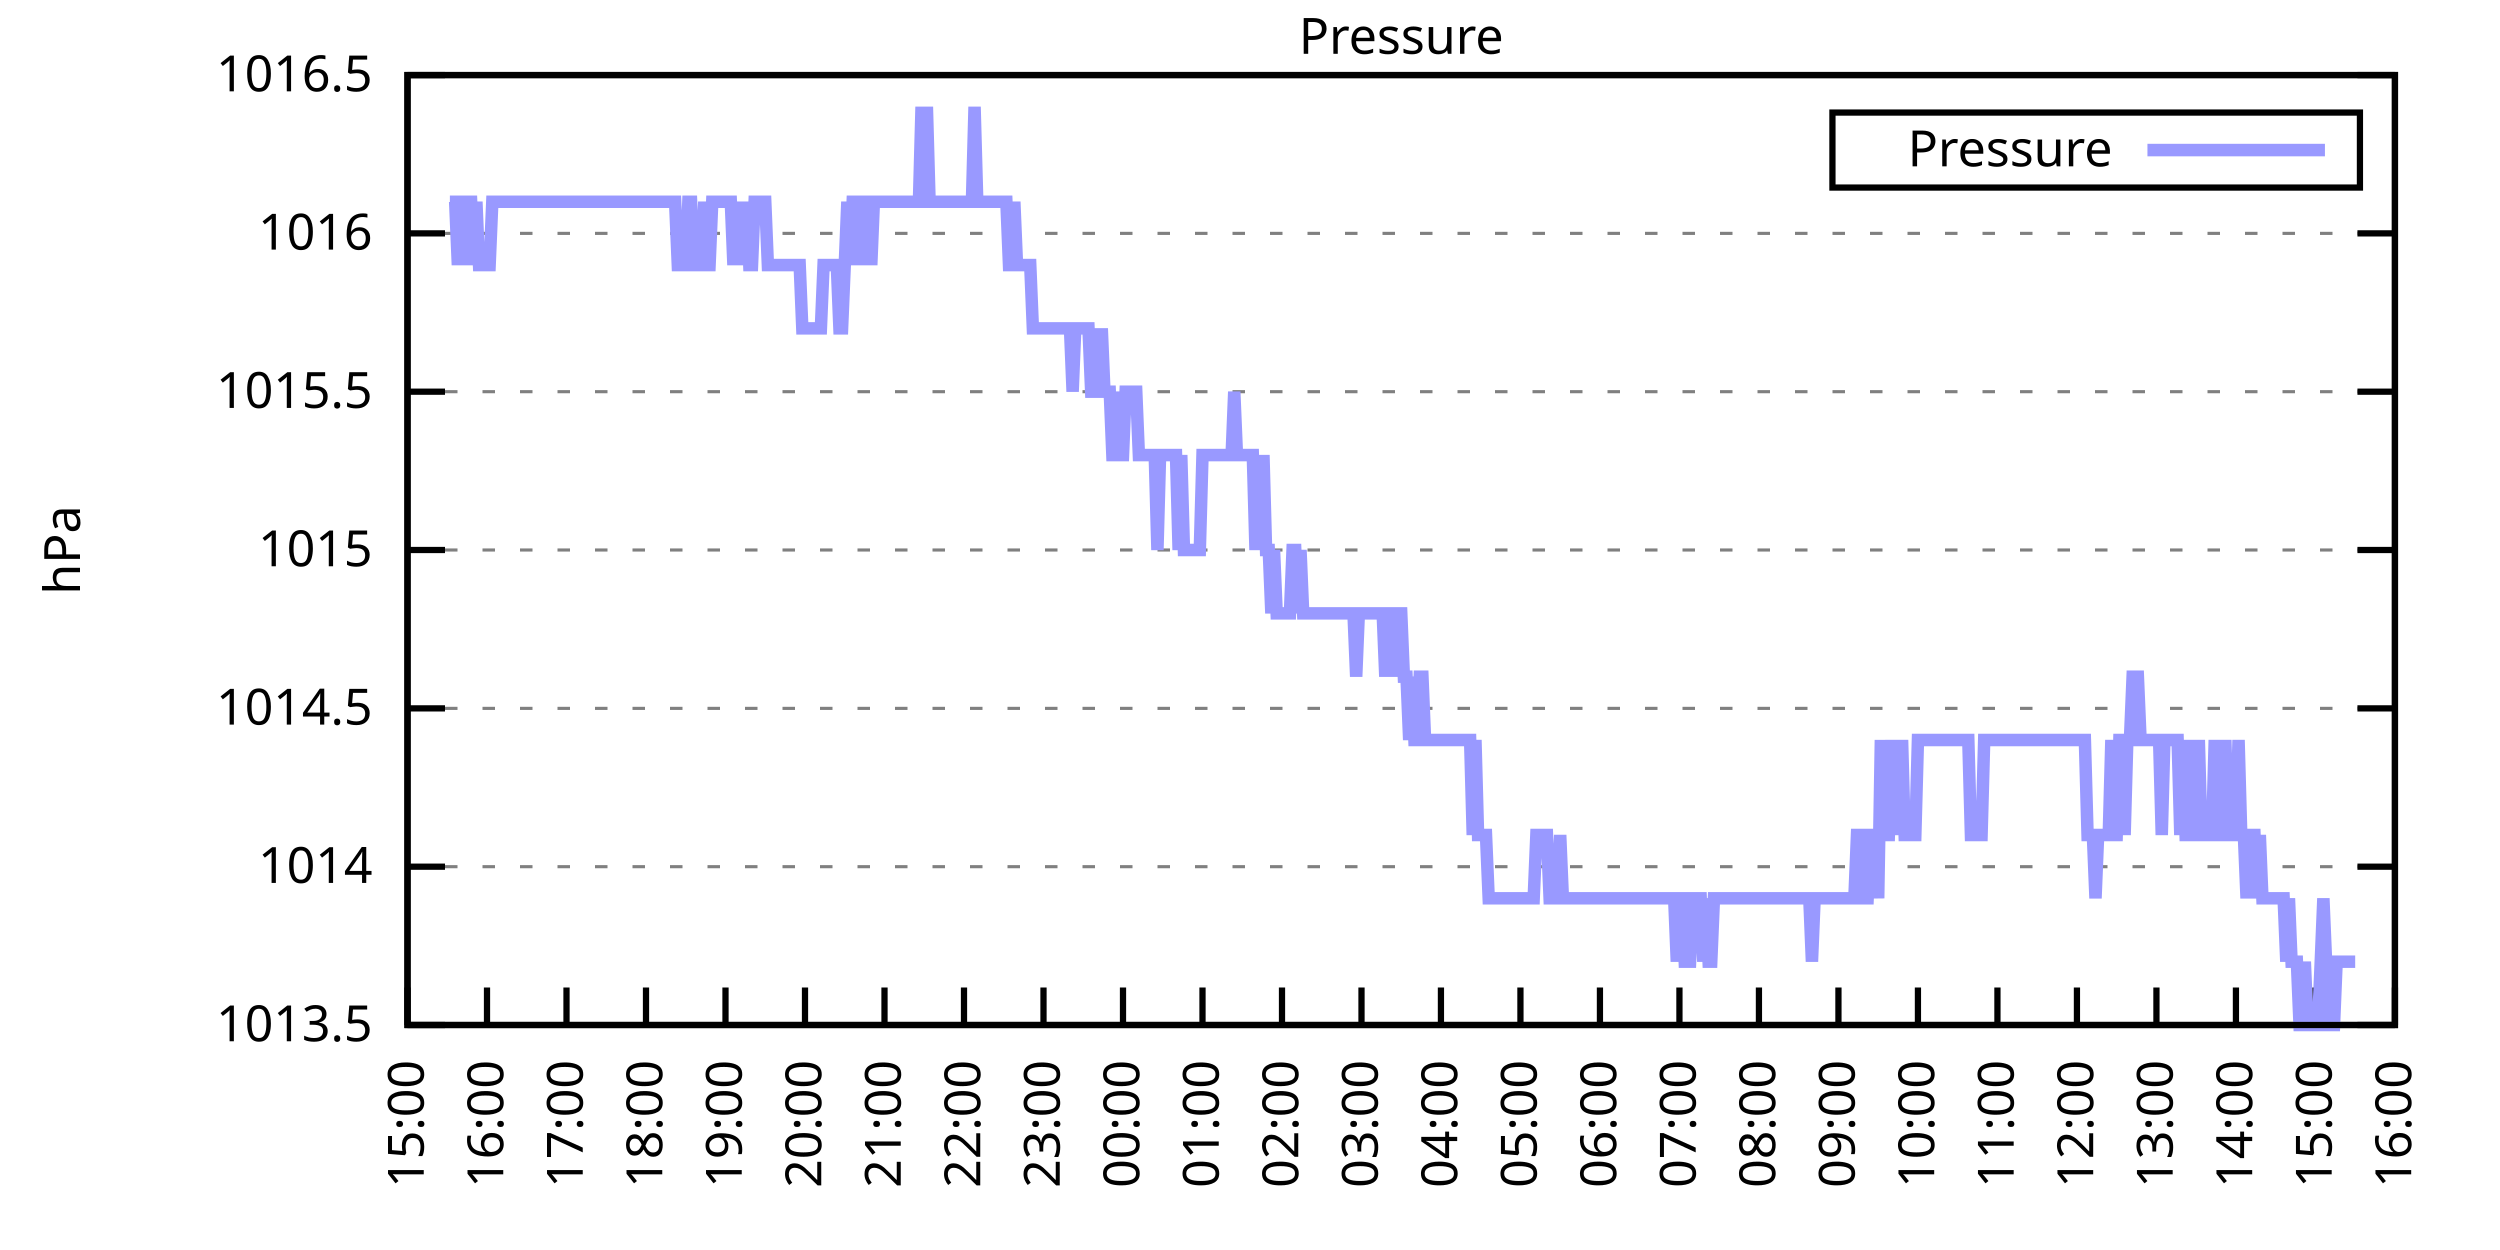
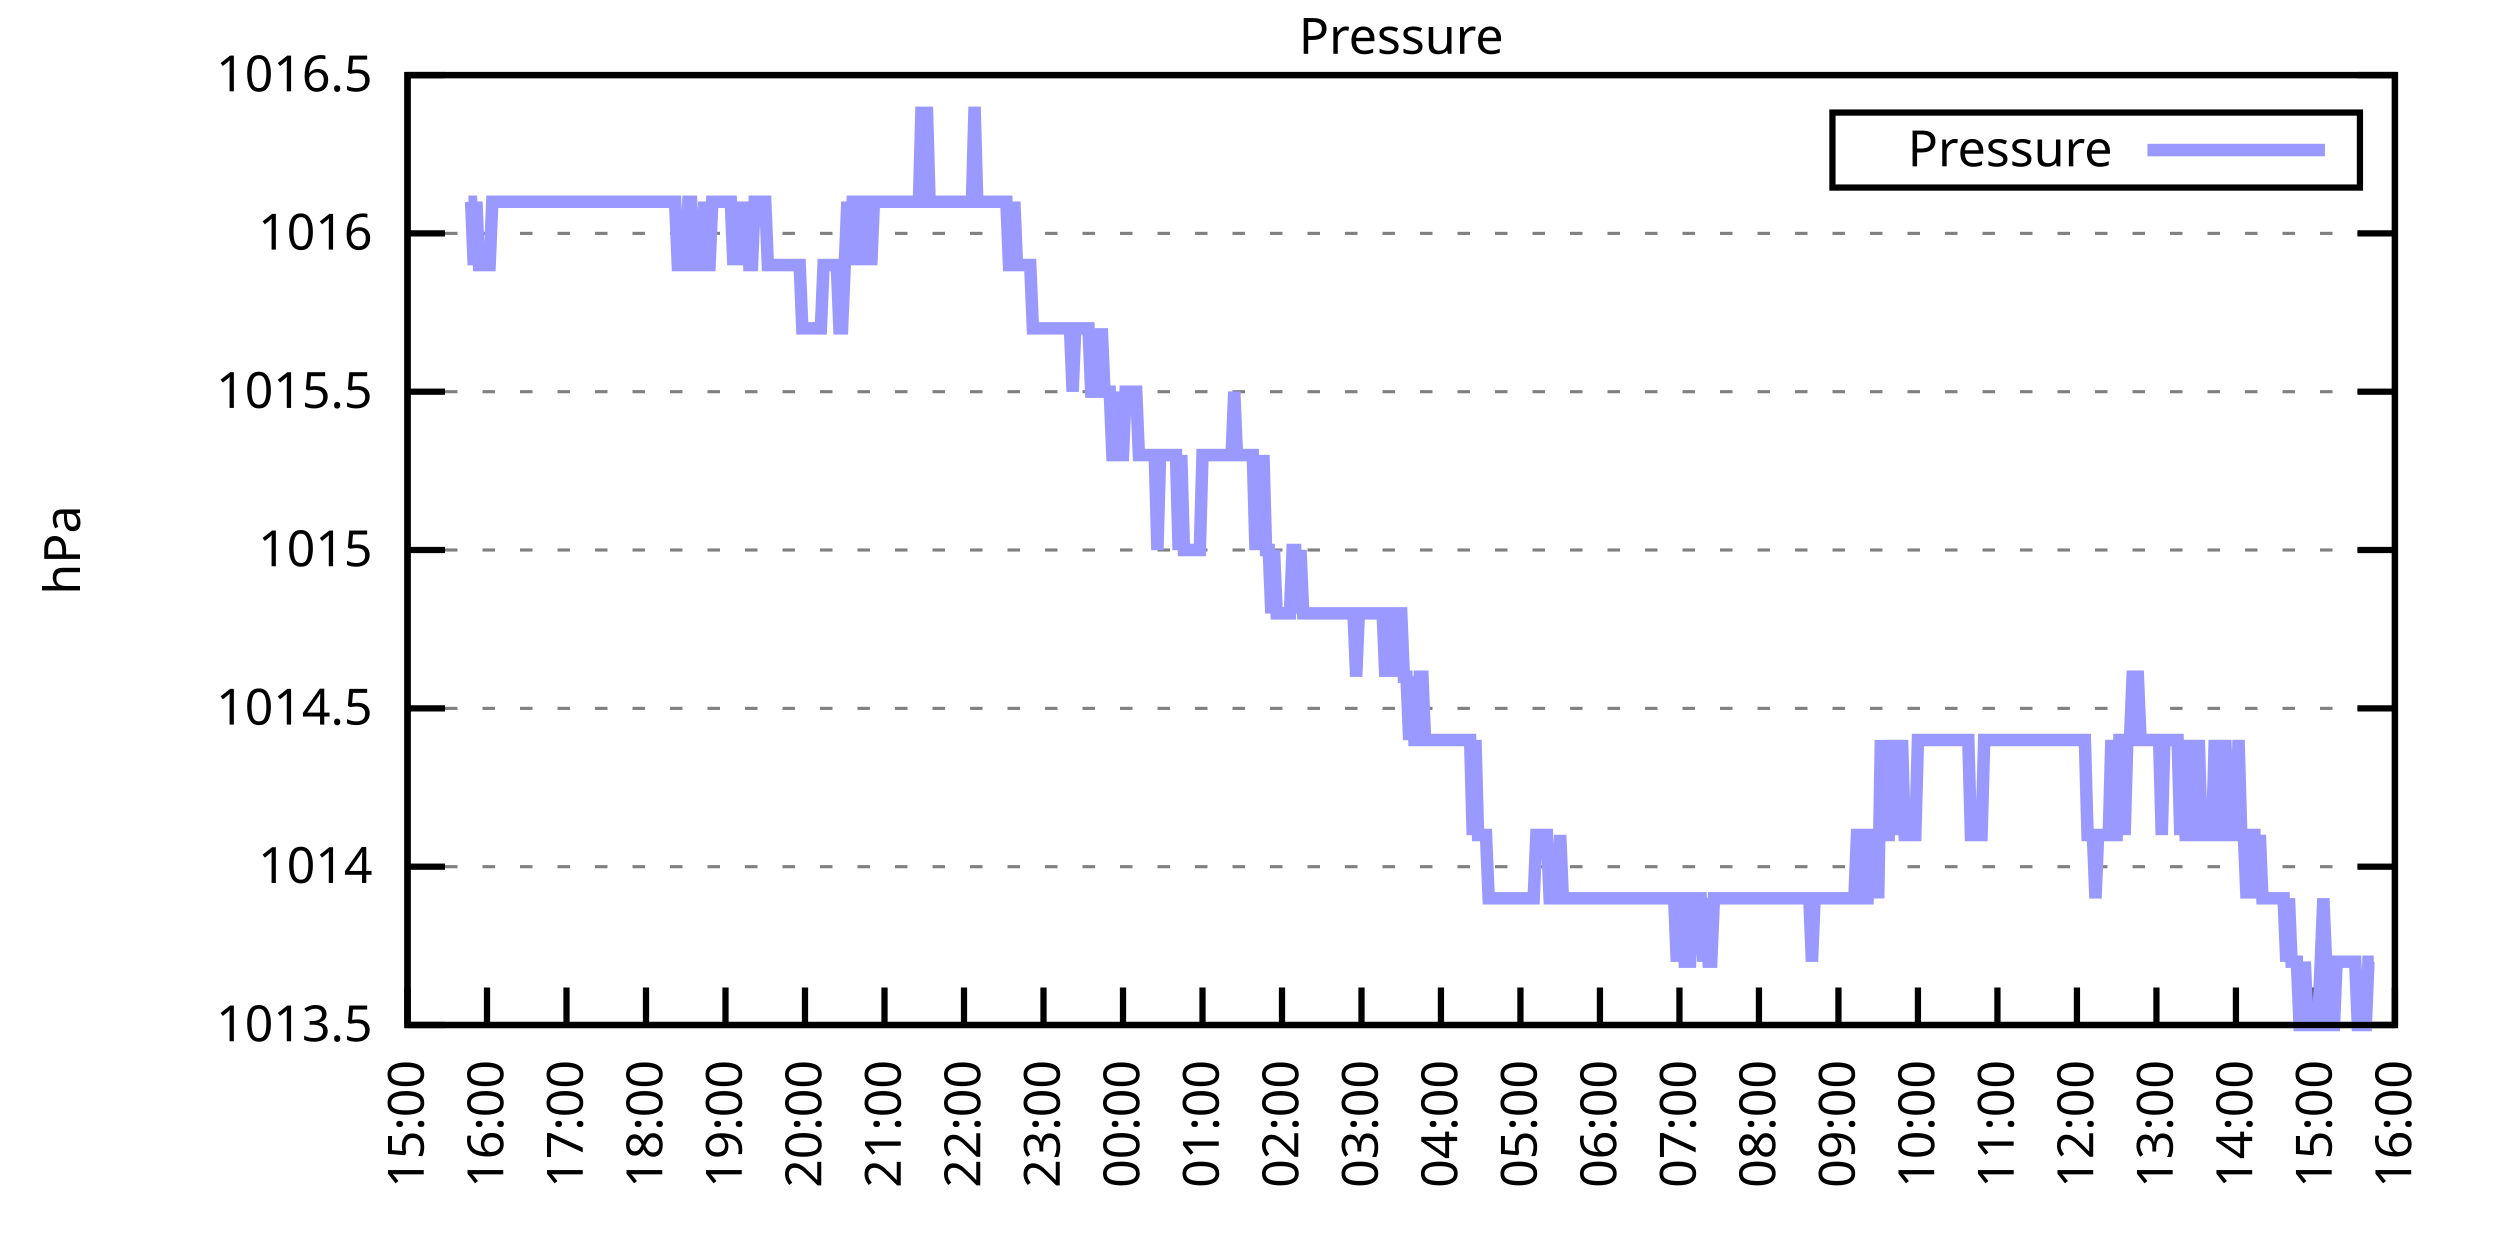
<svg xmlns="http://www.w3.org/2000/svg" xmlns:xlink="http://www.w3.org/1999/xlink" width="400" height="200" viewBox="0 0 400 200">
  <g id="gnuplot_canvas">
    <rect x="0" y="0" width="400" height="200" fill="none" />
    <defs>
      <circle id="gpDot" r="0.5" stroke-width="0.5" stroke="currentColor" />
      <path id="gpPt0" stroke-width="0.333" stroke="currentColor" d="M-1,0 h2 M0,-1 v2" />
      <path id="gpPt1" stroke-width="0.333" stroke="currentColor" d="M-1,-1 L1,1 M1,-1 L-1,1" />
      <path id="gpPt2" stroke-width="0.333" stroke="currentColor" d="M-1,0 L1,0 M0,-1 L0,1 M-1,-1 L1,1 M-1,1 L1,-1" />
      <rect id="gpPt3" stroke-width="0.333" stroke="currentColor" x="-1" y="-1" width="2" height="2" />
      <rect id="gpPt4" stroke-width="0.333" stroke="currentColor" fill="currentColor" x="-1" y="-1" width="2" height="2" />
      <circle id="gpPt5" stroke-width="0.333" stroke="currentColor" cx="0" cy="0" r="1" />
      <use xlink:href="#gpPt5" id="gpPt6" fill="currentColor" stroke="none" />
      <path id="gpPt7" stroke-width="0.333" stroke="currentColor" d="M0,-1.33 L-1.33,0.67 L1.33,0.67 z" />
      <use xlink:href="#gpPt7" id="gpPt8" fill="currentColor" stroke="none" />
      <use xlink:href="#gpPt7" id="gpPt9" stroke="currentColor" transform="rotate(180)" />
      <use xlink:href="#gpPt9" id="gpPt10" fill="currentColor" stroke="none" />
      <use xlink:href="#gpPt3" id="gpPt11" stroke="currentColor" transform="rotate(45)" />
      <use xlink:href="#gpPt11" id="gpPt12" fill="currentColor" stroke="none" />
      <path id="gpPt13" stroke-width="0.333" stroke="currentColor" d="M0,1.330 L1.265,0.411 L0.782,-1.067 L-0.782,-1.076 L-1.265,0.411 z" />
      <use xlink:href="#gpPt13" id="gpPt14" fill="currentColor" stroke="none" />
      <filter id="textbox" filterUnits="objectBoundingBox" x="0" y="0" height="1" width="1">
        <feFlood flood-color="white" flood-opacity="1" result="bgnd" />
        <feComposite in="SourceGraphic" in2="bgnd" operator="atop" />
      </filter>
      <filter id="greybox" filterUnits="objectBoundingBox" x="0" y="0" height="1" width="1">
        <feFlood flood-color="lightgrey" flood-opacity="1" result="grey" />
        <feComposite in="SourceGraphic" in2="grey" operator="atop" />
      </filter>
    </defs>
    <g fill="none" color="white" stroke="currentColor" stroke-width="1.00" stroke-linecap="butt" stroke-linejoin="miter">
</g>
    <g fill="none" color="black" stroke="currentColor" stroke-width="1.00" stroke-linecap="butt" stroke-linejoin="miter">
      <g stroke="none" shape-rendering="crispEdges">
        <polygon fill="rgb(255, 255, 255)" points="65.20,164.00 383.18,164.00 383.18,12.02 65.20,12.02 " />
      </g>
    </g>
    <g fill="none" color="black" stroke="currentColor" stroke-width="1.00" stroke-linecap="butt" stroke-linejoin="miter">
</g>
    <g fill="none" color="black" stroke="black" stroke-width="0.50" stroke-linecap="butt" stroke-linejoin="miter">
</g>
    <g fill="none" color="gray" stroke="currentColor" stroke-width="0.50" stroke-linecap="butt" stroke-linejoin="miter">
      <path stroke="gray" stroke-dasharray="2,4" class="gridline" d="M65.20,164.00 L383.19,164.00  " />
    </g>
    <g fill="none" color="gray" stroke="gray" stroke-width="1.00" stroke-linecap="butt" stroke-linejoin="miter">
</g>
    <g fill="none" color="black" stroke="currentColor" stroke-width="1.00" stroke-linecap="butt" stroke-linejoin="miter">
      <path stroke="black" d="M65.20,164.00 L71.20,164.00 M383.19,164.00 L377.19,164.00  " />
      <g transform="translate(59.60,166.60)" stroke="none" fill="black" font-family="Sans" font-size="8.00" text-anchor="end">
        <text>
          <tspan font-family="Sans"> 1013.5</tspan>
        </text>
      </g>
    </g>
    <g fill="none" color="black" stroke="currentColor" stroke-width="1.00" stroke-linecap="butt" stroke-linejoin="miter">
</g>
    <g fill="none" color="black" stroke="black" stroke-width="0.50" stroke-linecap="butt" stroke-linejoin="miter">
</g>
    <g fill="none" color="gray" stroke="currentColor" stroke-width="0.50" stroke-linecap="butt" stroke-linejoin="miter">
      <path stroke="gray" stroke-dasharray="2,4" class="gridline" d="M65.20,138.67 L383.19,138.67  " />
    </g>
    <g fill="none" color="gray" stroke="gray" stroke-width="1.00" stroke-linecap="butt" stroke-linejoin="miter">
</g>
    <g fill="none" color="black" stroke="currentColor" stroke-width="1.00" stroke-linecap="butt" stroke-linejoin="miter">
      <path stroke="black" d="M65.20,138.67 L71.20,138.67 M383.19,138.67 L377.19,138.67  " />
      <g transform="translate(59.60,141.27)" stroke="none" fill="black" font-family="Sans" font-size="8.00" text-anchor="end">
        <text>
          <tspan font-family="Sans"> 1014</tspan>
        </text>
      </g>
    </g>
    <g fill="none" color="black" stroke="currentColor" stroke-width="1.00" stroke-linecap="butt" stroke-linejoin="miter">
</g>
    <g fill="none" color="black" stroke="black" stroke-width="0.50" stroke-linecap="butt" stroke-linejoin="miter">
</g>
    <g fill="none" color="gray" stroke="currentColor" stroke-width="0.50" stroke-linecap="butt" stroke-linejoin="miter">
      <path stroke="gray" stroke-dasharray="2,4" class="gridline" d="M65.20,113.34 L383.19,113.34  " />
    </g>
    <g fill="none" color="gray" stroke="gray" stroke-width="1.00" stroke-linecap="butt" stroke-linejoin="miter">
</g>
    <g fill="none" color="black" stroke="currentColor" stroke-width="1.00" stroke-linecap="butt" stroke-linejoin="miter">
      <path stroke="black" d="M65.20,113.34 L71.20,113.34 M383.19,113.34 L377.19,113.34  " />
      <g transform="translate(59.60,115.94)" stroke="none" fill="black" font-family="Sans" font-size="8.00" text-anchor="end">
        <text>
          <tspan font-family="Sans"> 1014.5</tspan>
        </text>
      </g>
    </g>
    <g fill="none" color="black" stroke="currentColor" stroke-width="1.00" stroke-linecap="butt" stroke-linejoin="miter">
</g>
    <g fill="none" color="black" stroke="black" stroke-width="0.50" stroke-linecap="butt" stroke-linejoin="miter">
</g>
    <g fill="none" color="gray" stroke="currentColor" stroke-width="0.50" stroke-linecap="butt" stroke-linejoin="miter">
      <path stroke="gray" stroke-dasharray="2,4" class="gridline" d="M65.20,88.00 L383.19,88.00  " />
    </g>
    <g fill="none" color="gray" stroke="gray" stroke-width="1.00" stroke-linecap="butt" stroke-linejoin="miter">
</g>
    <g fill="none" color="black" stroke="currentColor" stroke-width="1.00" stroke-linecap="butt" stroke-linejoin="miter">
      <path stroke="black" d="M65.20,88.00 L71.20,88.00 M383.19,88.00 L377.19,88.00  " />
      <g transform="translate(59.60,90.60)" stroke="none" fill="black" font-family="Sans" font-size="8.00" text-anchor="end">
        <text>
          <tspan font-family="Sans"> 1015</tspan>
        </text>
      </g>
    </g>
    <g fill="none" color="black" stroke="currentColor" stroke-width="1.00" stroke-linecap="butt" stroke-linejoin="miter">
</g>
    <g fill="none" color="black" stroke="black" stroke-width="0.50" stroke-linecap="butt" stroke-linejoin="miter">
</g>
    <g fill="none" color="gray" stroke="currentColor" stroke-width="0.50" stroke-linecap="butt" stroke-linejoin="miter">
      <path stroke="gray" stroke-dasharray="2,4" class="gridline" d="M65.20,62.67 L383.19,62.67  " />
    </g>
    <g fill="none" color="gray" stroke="gray" stroke-width="1.00" stroke-linecap="butt" stroke-linejoin="miter">
</g>
    <g fill="none" color="black" stroke="currentColor" stroke-width="1.00" stroke-linecap="butt" stroke-linejoin="miter">
      <path stroke="black" d="M65.20,62.67 L71.20,62.67 M383.19,62.67 L377.19,62.67  " />
      <g transform="translate(59.60,65.27)" stroke="none" fill="black" font-family="Sans" font-size="8.00" text-anchor="end">
        <text>
          <tspan font-family="Sans"> 1015.5</tspan>
        </text>
      </g>
    </g>
    <g fill="none" color="black" stroke="currentColor" stroke-width="1.00" stroke-linecap="butt" stroke-linejoin="miter">
</g>
    <g fill="none" color="black" stroke="black" stroke-width="0.50" stroke-linecap="butt" stroke-linejoin="miter">
</g>
    <g fill="none" color="gray" stroke="currentColor" stroke-width="0.50" stroke-linecap="butt" stroke-linejoin="miter">
      <path stroke="gray" stroke-dasharray="2,4" class="gridline" d="M65.20,37.34 L383.19,37.34  " />
    </g>
    <g fill="none" color="gray" stroke="gray" stroke-width="1.00" stroke-linecap="butt" stroke-linejoin="miter">
</g>
    <g fill="none" color="black" stroke="currentColor" stroke-width="1.00" stroke-linecap="butt" stroke-linejoin="miter">
      <path stroke="black" d="M65.20,37.34 L71.20,37.34 M383.19,37.34 L377.19,37.34  " />
      <g transform="translate(59.60,39.94)" stroke="none" fill="black" font-family="Sans" font-size="8.00" text-anchor="end">
        <text>
          <tspan font-family="Sans"> 1016</tspan>
        </text>
      </g>
    </g>
    <g fill="none" color="black" stroke="currentColor" stroke-width="1.00" stroke-linecap="butt" stroke-linejoin="miter">
</g>
    <g fill="none" color="black" stroke="black" stroke-width="0.50" stroke-linecap="butt" stroke-linejoin="miter">
</g>
    <g fill="none" color="gray" stroke="currentColor" stroke-width="0.50" stroke-linecap="butt" stroke-linejoin="miter">
      <path stroke="gray" stroke-dasharray="2,4" class="gridline" d="M65.20,12.01 L383.19,12.01  " />
    </g>
    <g fill="none" color="gray" stroke="gray" stroke-width="1.00" stroke-linecap="butt" stroke-linejoin="miter">
</g>
    <g fill="none" color="black" stroke="currentColor" stroke-width="1.00" stroke-linecap="butt" stroke-linejoin="miter">
      <path stroke="black" d="M65.20,12.01 L71.20,12.01 M383.19,12.01 L377.19,12.01  " />
      <g transform="translate(59.60,14.61)" stroke="none" fill="black" font-family="Sans" font-size="8.00" text-anchor="end">
        <text>
          <tspan font-family="Sans"> 1016.5</tspan>
        </text>
      </g>
    </g>
    <g fill="none" color="black" stroke="currentColor" stroke-width="1.00" stroke-linecap="butt" stroke-linejoin="miter">
      <path stroke="black" d="M65.20,164.00 L65.20,158.00  " />
      <g transform="translate(67.80,169.60) rotate(270.00)" stroke="none" fill="black" font-family="Sans" font-size="8.00" text-anchor="end">
        <text>
          <tspan font-family="Sans">15:00</tspan>
        </text>
      </g>
    </g>
    <g fill="none" color="black" stroke="currentColor" stroke-width="1.00" stroke-linecap="butt" stroke-linejoin="miter">
      <path stroke="black" d="M77.92,164.00 L77.92,158.00  " />
      <g transform="translate(80.52,169.60) rotate(270.00)" stroke="none" fill="black" font-family="Sans" font-size="8.00" text-anchor="end">
        <text>
          <tspan font-family="Sans">16:00</tspan>
        </text>
      </g>
    </g>
    <g fill="none" color="black" stroke="currentColor" stroke-width="1.00" stroke-linecap="butt" stroke-linejoin="miter">
      <path stroke="black" d="M90.64,164.00 L90.64,158.00  " />
      <g transform="translate(93.24,169.60) rotate(270.00)" stroke="none" fill="black" font-family="Sans" font-size="8.00" text-anchor="end">
        <text>
          <tspan font-family="Sans">17:00</tspan>
        </text>
      </g>
    </g>
    <g fill="none" color="black" stroke="currentColor" stroke-width="1.00" stroke-linecap="butt" stroke-linejoin="miter">
      <path stroke="black" d="M103.36,164.00 L103.36,158.00  " />
      <g transform="translate(105.96,169.60) rotate(270.00)" stroke="none" fill="black" font-family="Sans" font-size="8.00" text-anchor="end">
        <text>
          <tspan font-family="Sans">18:00</tspan>
        </text>
      </g>
    </g>
    <g fill="none" color="black" stroke="currentColor" stroke-width="1.00" stroke-linecap="butt" stroke-linejoin="miter">
      <path stroke="black" d="M116.08,164.00 L116.08,158.00  " />
      <g transform="translate(118.68,169.60) rotate(270.00)" stroke="none" fill="black" font-family="Sans" font-size="8.00" text-anchor="end">
        <text>
          <tspan font-family="Sans">19:00</tspan>
        </text>
      </g>
    </g>
    <g fill="none" color="black" stroke="currentColor" stroke-width="1.00" stroke-linecap="butt" stroke-linejoin="miter">
      <path stroke="black" d="M128.80,164.00 L128.80,158.00  " />
      <g transform="translate(131.40,169.60) rotate(270.00)" stroke="none" fill="black" font-family="Sans" font-size="8.00" text-anchor="end">
        <text>
          <tspan font-family="Sans">20:00</tspan>
        </text>
      </g>
    </g>
    <g fill="none" color="black" stroke="currentColor" stroke-width="1.00" stroke-linecap="butt" stroke-linejoin="miter">
      <path stroke="black" d="M141.52,164.00 L141.52,158.00  " />
      <g transform="translate(144.12,169.60) rotate(270.00)" stroke="none" fill="black" font-family="Sans" font-size="8.00" text-anchor="end">
        <text>
          <tspan font-family="Sans">21:00</tspan>
        </text>
      </g>
    </g>
    <g fill="none" color="black" stroke="currentColor" stroke-width="1.00" stroke-linecap="butt" stroke-linejoin="miter">
      <path stroke="black" d="M154.24,164.00 L154.24,158.00  " />
      <g transform="translate(156.84,169.60) rotate(270.00)" stroke="none" fill="black" font-family="Sans" font-size="8.00" text-anchor="end">
        <text>
          <tspan font-family="Sans">22:00</tspan>
        </text>
      </g>
    </g>
    <g fill="none" color="black" stroke="currentColor" stroke-width="1.00" stroke-linecap="butt" stroke-linejoin="miter">
      <path stroke="black" d="M166.96,164.00 L166.96,158.00  " />
      <g transform="translate(169.56,169.60) rotate(270.00)" stroke="none" fill="black" font-family="Sans" font-size="8.00" text-anchor="end">
        <text>
          <tspan font-family="Sans">23:00</tspan>
        </text>
      </g>
    </g>
    <g fill="none" color="black" stroke="currentColor" stroke-width="1.00" stroke-linecap="butt" stroke-linejoin="miter">
      <path stroke="black" d="M179.68,164.00 L179.68,158.00  " />
      <g transform="translate(182.28,169.60) rotate(270.00)" stroke="none" fill="black" font-family="Sans" font-size="8.00" text-anchor="end">
        <text>
          <tspan font-family="Sans">00:00</tspan>
        </text>
      </g>
    </g>
    <g fill="none" color="black" stroke="currentColor" stroke-width="1.00" stroke-linecap="butt" stroke-linejoin="miter">
      <path stroke="black" d="M192.40,164.00 L192.40,158.00  " />
      <g transform="translate(195.00,169.60) rotate(270.00)" stroke="none" fill="black" font-family="Sans" font-size="8.00" text-anchor="end">
        <text>
          <tspan font-family="Sans">01:00</tspan>
        </text>
      </g>
    </g>
    <g fill="none" color="black" stroke="currentColor" stroke-width="1.00" stroke-linecap="butt" stroke-linejoin="miter">
      <path stroke="black" d="M205.12,164.00 L205.12,158.00  " />
      <g transform="translate(207.72,169.60) rotate(270.00)" stroke="none" fill="black" font-family="Sans" font-size="8.00" text-anchor="end">
        <text>
          <tspan font-family="Sans">02:00</tspan>
        </text>
      </g>
    </g>
    <g fill="none" color="black" stroke="currentColor" stroke-width="1.00" stroke-linecap="butt" stroke-linejoin="miter">
      <path stroke="black" d="M217.84,164.00 L217.84,158.00  " />
      <g transform="translate(220.44,169.60) rotate(270.00)" stroke="none" fill="black" font-family="Sans" font-size="8.00" text-anchor="end">
        <text>
          <tspan font-family="Sans">03:00</tspan>
        </text>
      </g>
    </g>
    <g fill="none" color="black" stroke="currentColor" stroke-width="1.00" stroke-linecap="butt" stroke-linejoin="miter">
      <path stroke="black" d="M230.55,164.00 L230.55,158.00  " />
      <g transform="translate(233.15,169.60) rotate(270.00)" stroke="none" fill="black" font-family="Sans" font-size="8.00" text-anchor="end">
        <text>
          <tspan font-family="Sans">04:00</tspan>
        </text>
      </g>
    </g>
    <g fill="none" color="black" stroke="currentColor" stroke-width="1.00" stroke-linecap="butt" stroke-linejoin="miter">
      <path stroke="black" d="M243.27,164.00 L243.27,158.00  " />
      <g transform="translate(245.87,169.60) rotate(270.00)" stroke="none" fill="black" font-family="Sans" font-size="8.00" text-anchor="end">
        <text>
          <tspan font-family="Sans">05:00</tspan>
        </text>
      </g>
    </g>
    <g fill="none" color="black" stroke="currentColor" stroke-width="1.00" stroke-linecap="butt" stroke-linejoin="miter">
      <path stroke="black" d="M255.99,164.00 L255.99,158.00  " />
      <g transform="translate(258.59,169.60) rotate(270.00)" stroke="none" fill="black" font-family="Sans" font-size="8.00" text-anchor="end">
        <text>
          <tspan font-family="Sans">06:00</tspan>
        </text>
      </g>
    </g>
    <g fill="none" color="black" stroke="currentColor" stroke-width="1.00" stroke-linecap="butt" stroke-linejoin="miter">
      <path stroke="black" d="M268.71,164.00 L268.71,158.00  " />
      <g transform="translate(271.31,169.60) rotate(270.00)" stroke="none" fill="black" font-family="Sans" font-size="8.00" text-anchor="end">
        <text>
          <tspan font-family="Sans">07:00</tspan>
        </text>
      </g>
    </g>
    <g fill="none" color="black" stroke="currentColor" stroke-width="1.00" stroke-linecap="butt" stroke-linejoin="miter">
      <path stroke="black" d="M281.43,164.00 L281.43,158.00  " />
      <g transform="translate(284.03,169.60) rotate(270.00)" stroke="none" fill="black" font-family="Sans" font-size="8.00" text-anchor="end">
        <text>
          <tspan font-family="Sans">08:00</tspan>
        </text>
      </g>
    </g>
    <g fill="none" color="black" stroke="currentColor" stroke-width="1.00" stroke-linecap="butt" stroke-linejoin="miter">
      <path stroke="black" d="M294.15,164.00 L294.15,158.00  " />
      <g transform="translate(296.75,169.60) rotate(270.00)" stroke="none" fill="black" font-family="Sans" font-size="8.00" text-anchor="end">
        <text>
          <tspan font-family="Sans">09:00</tspan>
        </text>
      </g>
    </g>
    <g fill="none" color="black" stroke="currentColor" stroke-width="1.00" stroke-linecap="butt" stroke-linejoin="miter">
      <path stroke="black" d="M306.87,164.00 L306.87,158.00  " />
      <g transform="translate(309.47,169.60) rotate(270.00)" stroke="none" fill="black" font-family="Sans" font-size="8.00" text-anchor="end">
        <text>
          <tspan font-family="Sans">10:00</tspan>
        </text>
      </g>
    </g>
    <g fill="none" color="black" stroke="currentColor" stroke-width="1.00" stroke-linecap="butt" stroke-linejoin="miter">
      <path stroke="black" d="M319.59,164.00 L319.59,158.00  " />
      <g transform="translate(322.19,169.60) rotate(270.00)" stroke="none" fill="black" font-family="Sans" font-size="8.00" text-anchor="end">
        <text>
          <tspan font-family="Sans">11:00</tspan>
        </text>
      </g>
    </g>
    <g fill="none" color="black" stroke="currentColor" stroke-width="1.00" stroke-linecap="butt" stroke-linejoin="miter">
      <path stroke="black" d="M332.31,164.00 L332.31,158.00  " />
      <g transform="translate(334.91,169.60) rotate(270.00)" stroke="none" fill="black" font-family="Sans" font-size="8.00" text-anchor="end">
        <text>
          <tspan font-family="Sans">12:00</tspan>
        </text>
      </g>
    </g>
    <g fill="none" color="black" stroke="currentColor" stroke-width="1.00" stroke-linecap="butt" stroke-linejoin="miter">
      <path stroke="black" d="M345.03,164.00 L345.03,158.00  " />
      <g transform="translate(347.63,169.60) rotate(270.00)" stroke="none" fill="black" font-family="Sans" font-size="8.00" text-anchor="end">
        <text>
          <tspan font-family="Sans">13:00</tspan>
        </text>
      </g>
    </g>
    <g fill="none" color="black" stroke="currentColor" stroke-width="1.00" stroke-linecap="butt" stroke-linejoin="miter">
      <path stroke="black" d="M357.75,164.00 L357.75,158.00  " />
      <g transform="translate(360.35,169.60) rotate(270.00)" stroke="none" fill="black" font-family="Sans" font-size="8.00" text-anchor="end">
        <text>
          <tspan font-family="Sans">14:00</tspan>
        </text>
      </g>
    </g>
    <g fill="none" color="black" stroke="currentColor" stroke-width="1.00" stroke-linecap="butt" stroke-linejoin="miter">
      <path stroke="black" d="M370.47,164.00 L370.47,158.00  " />
      <g transform="translate(373.07,169.60) rotate(270.00)" stroke="none" fill="black" font-family="Sans" font-size="8.00" text-anchor="end">
        <text>
          <tspan font-family="Sans">15:00</tspan>
        </text>
      </g>
    </g>
    <g fill="none" color="black" stroke="currentColor" stroke-width="1.00" stroke-linecap="butt" stroke-linejoin="miter">
      <path stroke="black" d="M383.19,164.00 L383.19,158.00  " />
      <g transform="translate(385.79,169.60) rotate(270.00)" stroke="none" fill="black" font-family="Sans" font-size="8.00" text-anchor="end">
        <text>
          <tspan font-family="Sans">16:00</tspan>
        </text>
      </g>
    </g>
    <g fill="none" color="black" stroke="currentColor" stroke-width="1.00" stroke-linecap="butt" stroke-linejoin="miter">
</g>
    <g fill="none" color="black" stroke="currentColor" stroke-width="1.00" stroke-linecap="butt" stroke-linejoin="miter">
      <path stroke="black" d="M65.20,12.01 L65.20,164.00 L383.19,164.00 L383.19,12.01 L65.20,12.01 Z  " />
    </g>
    <g fill="none" color="black" stroke="currentColor" stroke-width="1.00" stroke-linecap="butt" stroke-linejoin="miter">
</g>
    <g fill="none" color="black" stroke="currentColor" stroke-width="1.00" stroke-linecap="butt" stroke-linejoin="miter">
      <path stroke="black" d="M293.19,30.01 L293.19,18.01 L377.59,18.01 L377.59,30.01 L293.19,30.01 Z  " />
    </g>
    <g id="Pressure_plot_1">
      <g fill="none" color="white" stroke="black" stroke-width="2.00" stroke-linecap="butt" stroke-linejoin="miter">
</g>
      <g fill="none" color="black" stroke="currentColor" stroke-width="2.00" stroke-linecap="butt" stroke-linejoin="miter">
        <g transform="translate(337.99,26.61)" stroke="none" fill="black" font-family="Sans" font-size="8.00" text-anchor="end">
          <text>
            <tspan font-family="Sans">Pressure</tspan>
          </text>
        </g>
      </g>
      <g fill="none" color="black" stroke="currentColor" stroke-width="2.00" stroke-linecap="butt" stroke-linejoin="miter">
-         <path stroke="rgb(153, 153, 255)" d="M343.59,24.01 L371.99,24.01 M71.98,32.28 L72.41,32.28 L72.83,32.28 L73.26,42.41 L73.68,32.28 L74.10,42.41   L74.53,32.28 L74.95,32.28 L75.38,32.28 L75.80,42.41 L76.22,32.28 L76.65,42.41 L77.07,42.41 L77.50,42.41   L77.92,42.41 L78.34,42.41 L78.77,32.28 L79.19,32.28 L79.62,32.28 L80.04,32.28 L80.46,32.28 L80.89,32.28   L81.31,32.28 L81.74,32.28 L82.16,32.28 L82.58,32.28 L83.01,32.28 L83.43,32.28 L83.86,32.28 L84.28,32.28   L84.70,32.28 L85.13,32.28 L85.55,32.28 L85.98,32.28 L86.40,32.28 L86.82,32.28 L87.25,32.28 L87.67,32.28   L88.10,32.28 L88.52,32.28 L88.94,32.28 L89.37,32.28 L89.79,32.28 L90.22,32.28 L90.64,32.28 L91.06,32.28   L91.49,32.28 L91.91,32.28 L92.34,32.28 L92.76,32.28 L93.18,32.28 L93.61,32.28 L94.03,32.28 L94.46,32.28   L94.88,32.28 L95.30,32.28 L95.73,32.28 L96.15,32.28 L96.58,32.28 L97.00,32.28 L97.42,32.28 L97.85,32.28   L98.27,32.28 L98.69,32.28 L99.12,32.28 L99.54,32.28 L99.97,32.28 L100.39,32.28 L100.81,32.28 L101.24,32.28   L101.66,32.28 L102.09,32.28 L102.51,32.28 L102.93,32.28 L103.36,32.28 L103.78,32.28 L104.21,32.28 L104.63,32.28   L105.05,32.28 L105.48,32.28 L105.90,32.28 L106.33,32.28 L106.75,32.28 L107.17,32.28 L107.60,32.28 L108.02,32.28   L108.45,42.41 L108.87,42.41 L109.29,42.41 L109.72,42.41 L110.14,32.28 L110.57,32.28 L110.99,42.41 L111.41,42.41   L111.84,42.41 L112.26,42.41 L112.69,32.28 L113.11,42.41 L113.53,42.41 L113.96,32.28 L114.38,32.28 L114.81,32.28   L115.23,32.28 L115.65,32.28 L116.08,32.28 L116.50,32.28 L116.93,32.28 L117.35,42.41 L117.77,32.28 L118.20,42.41   L118.62,32.28 L119.05,42.41 L119.47,32.28 L119.89,42.41 L120.32,42.41 L120.74,32.28 L121.17,32.28 L121.59,32.28   L122.01,32.28 L122.44,32.28 L122.86,42.41 L123.29,42.41 L123.71,42.41 L124.13,42.41 L124.56,42.41 L124.98,42.41   L125.41,42.41 L125.83,42.41 L126.25,42.41 L126.68,42.41 L127.10,42.41 L127.53,42.41 L127.95,42.41 L128.37,52.54   L128.80,52.54 L129.22,52.54 L129.65,52.54 L130.07,52.54 L130.49,52.54 L130.92,52.54 L131.34,52.54 L131.77,42.41   L132.19,42.41 L132.61,42.41 L133.04,42.41 L133.46,42.41 L133.89,42.41 L134.31,52.54 L134.73,52.54 L135.16,42.41   L135.58,32.28 L136.01,42.41 L136.43,32.28 L136.85,32.28 L137.28,42.41 L137.70,32.28 L138.13,42.41 L138.55,32.28   L138.97,32.28 L139.40,42.41 L139.82,32.28 L140.25,32.28 L140.67,32.28 L141.09,32.28 L141.52,32.28 L141.94,32.28   L142.37,32.28 L142.79,32.28 L143.21,32.28 L143.64,32.28 L144.06,32.28 L144.49,32.28 L144.91,32.28 L145.33,32.28   L145.76,32.28 L146.18,32.28 L146.61,32.28 L147.03,32.28 L147.45,17.08 L147.88,32.28 L148.30,17.08 L148.73,32.28   L149.15,32.28 L149.57,32.28 L150.00,32.28 L150.42,32.28 L150.85,32.28 L151.27,32.28 L151.69,32.28 L152.12,32.28   L152.54,32.28 L152.97,32.28 L153.39,32.28 L153.81,32.28 L154.24,32.28 L154.66,32.28 L155.09,32.28 L155.51,32.28   L155.93,17.08 L156.36,32.28 L156.78,32.28 L157.21,32.28 L157.63,32.28 L158.05,32.28 L158.48,32.28 L158.90,32.28   L159.33,32.28 L159.75,32.28 L160.17,32.28 L160.60,32.28 L161.02,32.28 L161.44,42.41 L161.87,42.41 L162.29,32.28   L162.72,42.41 L163.14,42.41 L163.56,42.41 L163.99,42.41 L164.41,42.41 L164.84,42.41 L165.26,52.54 L165.68,52.54   L166.11,52.54 L166.53,52.54 L166.96,52.54 L167.38,52.54 L167.80,52.54 L168.23,52.54 L168.65,52.54 L169.08,52.54   L169.50,52.54 L169.92,52.54 L170.35,52.54 L170.77,52.54 L171.20,52.54 L171.62,62.67 L172.04,52.54 L172.47,52.54   L172.89,52.54 L173.32,52.54 L173.74,52.54 L174.16,52.54 L174.59,62.67 L175.01,62.67 L175.44,52.54 L175.86,62.67   L176.28,52.54 L176.71,62.67 L177.13,62.67 L177.56,62.67 L177.98,72.81 L178.40,72.81 L178.83,62.67 L179.25,72.81   L179.68,72.81 L180.10,62.67 L180.52,62.67 L180.95,62.67 L181.37,62.67 L181.80,62.67 L182.22,72.81 L182.64,72.81   L183.07,72.81 L183.49,72.81 L183.92,72.81 L184.34,72.81 L184.76,72.81 L185.19,88.00 L185.61,72.81 L186.04,72.81   L186.46,72.81 L186.88,72.81 L187.31,72.81 L187.73,72.81 L188.16,72.81 L188.58,88.00 L189.00,72.81 L189.43,88.00   L189.85,88.00 L190.28,88.00 L190.70,88.00 L191.12,88.00 L191.55,88.00 L191.97,88.00 L192.40,72.81 L192.82,72.81   L193.24,72.81 L193.67,72.81 L194.09,72.81 L194.52,72.81 L194.94,72.81 L195.36,72.81 L195.79,72.81 L196.21,72.81   L196.64,72.81 L197.06,72.81 L197.48,62.67 L197.91,72.81 L198.33,72.81 L198.76,72.81 L199.18,72.81 L199.60,72.81   L200.03,72.81 L200.45,72.81 L200.88,88.00 L201.30,72.81 L201.72,88.00 L202.15,72.81 L202.57,88.00 L203.00,88.00   L203.42,98.14 L203.84,88.00 L204.27,98.14 L204.69,98.14 L205.12,98.14 L205.54,98.14 L205.96,98.14 L206.39,98.14   L206.81,88.00 L207.24,88.00 L207.66,98.14 L208.08,88.00 L208.51,98.14 L208.93,98.14 L209.36,98.14 L209.78,98.14   L210.20,98.14 L210.63,98.14 L211.05,98.14 L211.48,98.14 L211.90,98.14 L212.32,98.14 L212.75,98.14 L213.17,98.14   L213.60,98.14 L214.02,98.14 L214.44,98.14 L214.87,98.14 L215.29,98.14 L215.72,98.14 L216.14,98.14 L216.56,98.14   L216.99,108.27 L217.41,98.14 L217.84,98.14 L218.26,98.14 L218.68,98.14 L219.11,98.14 L219.53,98.14 L219.96,98.14   L220.38,98.14 L220.80,98.14 L221.23,98.14 L221.65,108.27 L222.08,98.14 L222.50,98.14 L222.92,108.27 L223.35,98.14   L223.77,98.14 L224.20,98.14 L224.62,108.27 L225.04,108.27 L225.47,118.40 L225.89,108.27 L226.31,118.40 L226.74,118.40   L227.16,108.27 L227.59,108.27 L228.01,118.40 L228.43,118.40 L228.86,118.40 L229.28,118.40 L229.71,118.40 L230.13,118.40   L230.55,118.40 L230.98,118.40 L231.40,118.40 L231.83,118.40 L232.25,118.40 L232.67,118.40 L233.10,118.40 L233.52,118.40   L233.95,118.40 L234.37,118.40 L234.79,118.40 L235.22,118.40 L235.64,133.60 L236.07,118.40 L236.49,133.60 L236.91,133.60   L237.34,133.60 L237.76,133.60 L238.19,143.73 L238.61,143.73 L239.03,143.73 L239.46,143.73 L239.88,143.73 L240.31,143.73   L240.73,143.73 L241.15,143.73 L241.58,143.73 L242.00,143.73 L242.43,143.73 L242.85,143.73 L243.27,143.73 L243.70,143.73   L244.12,143.73 L244.55,143.73 L244.97,143.73 L245.39,143.73 L245.82,133.60 L246.24,133.60 L246.67,133.60 L247.09,133.60   L247.51,133.60 L247.94,143.73 L248.36,143.73 L248.79,143.73 L249.21,143.73 L249.63,133.60 L250.06,143.73 L250.48,143.73   L250.91,143.73 L251.33,143.73 L251.75,143.73 L252.18,143.73 L252.60,143.73 L253.03,143.73 L253.45,143.73 L253.87,143.73   L254.30,143.73 L254.72,143.73 L255.15,143.73 L255.57,143.73 L255.99,143.73 L256.42,143.73 L256.84,143.73 L257.27,143.73   L257.69,143.73 L258.11,143.73 L258.54,143.73 L258.96,143.73 L259.39,143.73 L259.81,143.73 L260.23,143.73 L260.66,143.73   L261.08,143.73 L261.51,143.73 L261.93,143.73 L262.35,143.73 L262.78,143.73 L263.20,143.73 L263.63,143.73 L264.05,143.73   L264.47,143.73 L264.90,143.73 L265.32,143.73 L265.75,143.73 L266.17,143.73 L266.59,143.73 L267.02,143.73 L267.44,143.73   L267.87,143.73 L268.29,153.87 L268.71,143.73 L269.14,143.73 L269.56,153.87 L269.99,153.87 L270.41,153.87 L270.83,143.73   L271.26,143.73 L271.68,143.73 L272.11,143.73 L272.53,153.87 L272.95,143.73 L273.38,153.87 L273.80,153.87 L274.23,143.73   L274.65,143.73 L275.07,143.73 L275.50,143.73 L275.92,143.73 L276.35,143.73 L276.77,143.73 L277.19,143.73 L277.62,143.73   L278.04,143.73 L278.47,143.73 L278.89,143.73 L279.31,143.73 L279.74,143.73 L280.16,143.73 L280.59,143.73 L281.01,143.73   L281.43,143.73 L281.86,143.73 L282.28,143.73 L282.71,143.73 L283.13,143.73 L283.55,143.73 L283.98,143.73 L284.40,143.73   L284.83,143.73 L285.25,143.73 L285.67,143.73 L286.10,143.73 L286.52,143.73 L286.95,143.73 L287.37,143.73 L287.79,143.73   L288.22,143.73 L288.64,143.73 L289.06,143.73 L289.49,143.73 L289.91,153.87 L290.34,143.73 L290.76,143.73 L291.18,143.73   L291.61,143.73 L292.03,143.73 L292.46,143.73 L292.88,143.73 L293.30,143.73 L293.73,143.73 L294.15,143.73 L294.58,143.73   L295.00,143.73 L295.42,143.73 L295.85,143.73 L296.27,143.73 L296.70,143.73 L297.12,133.60 L297.54,133.60 L297.97,133.60   L298.39,143.73 L298.82,143.73 L299.24,133.60 L299.66,133.60 L300.09,133.60 L300.51,143.73 L300.94,118.40 L301.36,133.60   L301.78,133.60 L302.21,133.60 L302.63,118.40 L303.06,133.60 L303.48,118.40 L303.90,133.60 L304.33,118.40 L304.75,133.60   L305.18,133.60 L305.60,133.60 L306.02,133.60 L306.45,133.60 L306.87,118.40 L307.30,118.40 L307.72,118.40 L308.14,118.40   L308.57,118.40 L308.99,118.40 L309.42,118.40 L309.84,118.40 L310.26,118.40 L310.69,118.40 L311.11,118.40 L311.54,118.40   L311.96,118.40 L312.38,118.40 L312.81,118.40 L313.23,118.40 L313.66,118.40 L314.08,118.40 L314.50,118.40 L314.93,118.40   L315.35,133.60 L315.78,133.60 L316.20,133.60 L316.62,133.60 L317.05,133.60 L317.47,118.40 L317.90,118.40 L318.32,118.40   L318.74,118.40 L319.17,118.40 L319.59,118.40 L320.02,118.40 L320.44,118.40 L320.86,118.40 L321.29,118.40 L321.71,118.40   L322.14,118.40 L322.56,118.40 L322.98,118.40 L323.41,118.40 L323.83,118.40 L324.26,118.40 L324.68,118.40 L325.10,118.40   L325.53,118.40 L325.95,118.40 L326.38,118.40 L326.80,118.40 L327.22,118.40 L327.65,118.40 L328.07,118.40 L328.50,118.40   L328.92,118.40 L329.34,118.40 L329.77,118.40 L330.19,118.40 L330.62,118.40 L331.04,118.40 L331.46,118.40 L331.89,118.40   L332.31,118.40 L332.74,118.40 L333.16,118.40 L333.58,118.40 L334.01,133.60 L334.43,133.60 L334.86,133.60 L335.28,143.73   L335.70,133.60 L336.13,133.60 L336.55,133.60 L336.98,133.60 L337.40,133.60 L337.82,118.40 L338.25,133.60 L338.67,133.60   L339.10,118.40 L339.52,118.40 L339.94,133.60 L340.37,118.40 L340.79,118.40 L341.22,108.27 L341.64,108.27 L342.06,108.27   L342.49,118.40 L342.91,118.40 L343.34,118.40 L343.76,118.40 L344.18,118.40 L344.61,118.40 L345.03,118.40 L345.46,118.40   L345.88,133.60 L346.30,118.40 L346.73,118.40 L347.15,118.40 L347.58,118.40 L348.00,118.40 L348.42,118.40 L348.85,133.60   L349.27,118.40 L349.70,133.60 L350.12,133.60 L350.54,133.60 L350.97,118.40 L351.39,133.60 L351.81,118.40 L352.24,133.60   L352.66,133.60 L353.09,133.60 L353.51,133.60 L353.93,133.60 L354.36,118.40 L354.78,133.60 L355.21,133.60 L355.63,133.60   L356.05,118.40 L356.48,133.60 L356.90,133.60 L357.33,133.60 L357.75,133.60 L358.17,118.40 L358.60,133.60 L359.02,133.60   L359.45,143.73 L359.87,133.60 L360.29,133.60 L360.72,133.60 L361.14,143.73 L361.57,133.60 L361.99,143.73 L362.41,143.73   L362.84,143.73 L363.26,143.73 L363.69,143.73 L364.11,143.73 L364.53,143.73 L364.96,143.73 L365.38,143.73 L365.81,153.87   L366.23,143.73 L366.65,153.87 L367.08,153.87 L367.50,153.87 L367.93,164.00 L368.35,164.00 L368.77,153.87 L369.20,164.00   L369.62,164.00 L370.05,164.00 L370.47,164.00 L370.89,164.00 L371.32,153.87 L371.74,143.73 L372.17,153.87 L372.59,164.00   L373.01,164.00 L373.44,164.00 L373.86,153.87 L374.29,153.87 L374.71,153.87 L375.13,153.87 L375.56,153.87 L375.98,153.87   L376.41,153.87 L376.83,153.87  " />
+         <path stroke="rgb(153, 153, 255)" d="M343.59,24.01 L371.99,24.01 M74.95,32.28 L75.38,32.28 L75.80,42.41 L76.22,32.28 L76.65,42.41 L77.07,42.41   L77.50,42.41 L77.92,42.41 L78.34,42.41 L78.77,32.28 L79.19,32.28 L79.62,32.28 L80.04,32.28 L80.46,32.28   L80.89,32.28 L81.31,32.28 L81.74,32.28 L82.16,32.28 L82.58,32.28 L83.01,32.28 L83.43,32.28 L83.86,32.28   L84.28,32.28 L84.70,32.28 L85.13,32.28 L85.55,32.28 L85.98,32.28 L86.40,32.28 L86.82,32.28 L87.25,32.28   L87.67,32.28 L88.10,32.28 L88.52,32.28 L88.94,32.28 L89.37,32.28 L89.79,32.28 L90.22,32.28 L90.64,32.28   L91.06,32.28 L91.49,32.28 L91.91,32.28 L92.34,32.28 L92.76,32.28 L93.18,32.28 L93.61,32.28 L94.03,32.28   L94.46,32.28 L94.88,32.28 L95.30,32.28 L95.73,32.28 L96.15,32.28 L96.58,32.28 L97.00,32.28 L97.42,32.28   L97.85,32.28 L98.27,32.28 L98.69,32.28 L99.12,32.28 L99.54,32.28 L99.97,32.28 L100.39,32.28 L100.81,32.28   L101.24,32.28 L101.66,32.28 L102.09,32.28 L102.51,32.28 L102.93,32.28 L103.36,32.28 L103.78,32.28 L104.21,32.28   L104.63,32.28 L105.05,32.28 L105.48,32.28 L105.90,32.28 L106.33,32.28 L106.75,32.28 L107.17,32.28 L107.60,32.28   L108.02,32.28 L108.45,42.41 L108.87,42.41 L109.29,42.41 L109.72,42.41 L110.14,32.28 L110.57,32.28 L110.99,42.41   L111.41,42.41 L111.84,42.41 L112.26,42.41 L112.69,32.28 L113.11,42.41 L113.53,42.41 L113.96,32.28 L114.38,32.28   L114.81,32.28 L115.23,32.28 L115.65,32.28 L116.08,32.28 L116.50,32.28 L116.93,32.28 L117.35,42.41 L117.77,32.28   L118.20,42.41 L118.62,32.28 L119.05,42.41 L119.47,32.28 L119.89,42.41 L120.32,42.41 L120.74,32.28 L121.17,32.28   L121.59,32.28 L122.01,32.28 L122.44,32.28 L122.86,42.41 L123.29,42.41 L123.71,42.41 L124.13,42.41 L124.56,42.41   L124.98,42.41 L125.41,42.41 L125.83,42.41 L126.25,42.41 L126.68,42.41 L127.10,42.41 L127.53,42.41 L127.95,42.41   L128.37,52.54 L128.80,52.54 L129.22,52.54 L129.65,52.54 L130.07,52.54 L130.49,52.54 L130.92,52.54 L131.34,52.54   L131.77,42.41 L132.19,42.41 L132.61,42.41 L133.04,42.41 L133.46,42.41 L133.89,42.41 L134.31,52.54 L134.73,52.54   L135.16,42.41 L135.58,32.28 L136.01,42.41 L136.43,32.28 L136.85,32.28 L137.28,42.41 L137.70,32.28 L138.13,42.41   L138.55,32.28 L138.97,32.28 L139.40,42.41 L139.82,32.28 L140.25,32.28 L140.67,32.28 L141.09,32.28 L141.52,32.28   L141.94,32.28 L142.37,32.28 L142.79,32.28 L143.21,32.28 L143.64,32.28 L144.06,32.28 L144.49,32.28 L144.91,32.28   L145.33,32.28 L145.76,32.28 L146.18,32.28 L146.61,32.28 L147.03,32.28 L147.45,17.08 L147.88,32.28 L148.30,17.08   L148.73,32.28 L149.15,32.28 L149.57,32.28 L150.00,32.28 L150.42,32.28 L150.85,32.28 L151.27,32.28 L151.69,32.28   L152.12,32.28 L152.54,32.28 L152.97,32.28 L153.39,32.28 L153.81,32.28 L154.24,32.28 L154.66,32.28 L155.09,32.28   L155.51,32.28 L155.93,17.08 L156.36,32.28 L156.78,32.28 L157.21,32.28 L157.63,32.28 L158.05,32.28 L158.48,32.28   L158.90,32.28 L159.33,32.28 L159.75,32.28 L160.17,32.28 L160.60,32.28 L161.02,32.28 L161.44,42.41 L161.87,42.41   L162.29,32.28 L162.72,42.41 L163.14,42.41 L163.56,42.41 L163.99,42.41 L164.41,42.41 L164.84,42.41 L165.26,52.54   L165.68,52.54 L166.11,52.54 L166.53,52.54 L166.96,52.54 L167.38,52.54 L167.80,52.54 L168.23,52.54 L168.65,52.54   L169.08,52.54 L169.50,52.54 L169.92,52.54 L170.35,52.54 L170.77,52.54 L171.20,52.54 L171.62,62.67 L172.04,52.54   L172.47,52.54 L172.89,52.54 L173.32,52.54 L173.74,52.54 L174.16,52.54 L174.59,62.67 L175.01,62.67 L175.44,52.54   L175.86,62.67 L176.28,52.54 L176.71,62.67 L177.13,62.67 L177.56,62.67 L177.98,72.81 L178.40,72.81 L178.83,62.67   L179.25,72.81 L179.68,72.81 L180.10,62.67 L180.52,62.67 L180.95,62.67 L181.37,62.67 L181.80,62.67 L182.22,72.81   L182.64,72.81 L183.07,72.81 L183.49,72.81 L183.92,72.81 L184.34,72.81 L184.76,72.81 L185.19,88.00 L185.61,72.81   L186.04,72.81 L186.46,72.81 L186.88,72.81 L187.31,72.81 L187.73,72.81 L188.16,72.81 L188.58,88.00 L189.00,72.81   L189.43,88.00 L189.85,88.00 L190.28,88.00 L190.70,88.00 L191.12,88.00 L191.55,88.00 L191.97,88.00 L192.40,72.81   L192.82,72.81 L193.24,72.81 L193.67,72.81 L194.09,72.81 L194.52,72.81 L194.94,72.81 L195.36,72.81 L195.79,72.81   L196.21,72.81 L196.64,72.81 L197.06,72.81 L197.48,62.67 L197.91,72.81 L198.33,72.81 L198.76,72.81 L199.18,72.81   L199.60,72.81 L200.03,72.81 L200.45,72.81 L200.88,88.00 L201.30,72.81 L201.72,88.00 L202.15,72.81 L202.57,88.00   L203.00,88.00 L203.42,98.14 L203.84,88.00 L204.27,98.14 L204.69,98.14 L205.12,98.14 L205.54,98.14 L205.96,98.14   L206.39,98.14 L206.81,88.00 L207.24,88.00 L207.66,98.14 L208.08,88.00 L208.51,98.14 L208.93,98.14 L209.36,98.14   L209.78,98.14 L210.20,98.14 L210.63,98.14 L211.05,98.14 L211.48,98.14 L211.90,98.14 L212.32,98.14 L212.75,98.14   L213.17,98.14 L213.60,98.14 L214.02,98.14 L214.44,98.14 L214.87,98.14 L215.29,98.14 L215.72,98.14 L216.14,98.14   L216.56,98.14 L216.99,108.27 L217.41,98.14 L217.84,98.14 L218.26,98.14 L218.68,98.14 L219.11,98.14 L219.53,98.14   L219.96,98.14 L220.38,98.14 L220.80,98.14 L221.23,98.14 L221.65,108.27 L222.08,98.14 L222.50,98.14 L222.92,108.27   L223.35,98.14 L223.77,98.14 L224.20,98.14 L224.62,108.27 L225.04,108.27 L225.47,118.40 L225.89,108.27 L226.31,118.40   L226.74,118.40 L227.16,108.27 L227.59,108.27 L228.01,118.40 L228.43,118.40 L228.86,118.40 L229.28,118.40 L229.71,118.40   L230.13,118.40 L230.55,118.40 L230.98,118.40 L231.40,118.40 L231.83,118.40 L232.25,118.40 L232.67,118.40 L233.10,118.40   L233.52,118.40 L233.95,118.40 L234.37,118.40 L234.79,118.40 L235.22,118.40 L235.64,133.60 L236.07,118.40 L236.49,133.60   L236.91,133.60 L237.34,133.60 L237.76,133.60 L238.19,143.73 L238.61,143.73 L239.03,143.73 L239.46,143.73 L239.88,143.73   L240.31,143.73 L240.73,143.73 L241.15,143.73 L241.58,143.73 L242.00,143.73 L242.43,143.73 L242.85,143.73 L243.27,143.73   L243.70,143.73 L244.12,143.73 L244.55,143.73 L244.97,143.73 L245.39,143.73 L245.82,133.60 L246.24,133.60 L246.67,133.60   L247.09,133.60 L247.51,133.60 L247.94,143.73 L248.36,143.73 L248.79,143.73 L249.21,143.73 L249.63,133.60 L250.06,143.73   L250.48,143.73 L250.91,143.73 L251.33,143.73 L251.75,143.73 L252.18,143.73 L252.60,143.73 L253.03,143.73 L253.45,143.73   L253.87,143.73 L254.30,143.73 L254.72,143.73 L255.15,143.73 L255.57,143.73 L255.99,143.73 L256.42,143.73 L256.84,143.73   L257.27,143.73 L257.69,143.73 L258.11,143.73 L258.54,143.73 L258.96,143.73 L259.39,143.73 L259.81,143.73 L260.23,143.73   L260.66,143.73 L261.08,143.73 L261.51,143.73 L261.93,143.73 L262.35,143.73 L262.78,143.73 L263.20,143.73 L263.63,143.73   L264.05,143.73 L264.47,143.73 L264.90,143.73 L265.32,143.73 L265.75,143.73 L266.17,143.73 L266.59,143.73 L267.02,143.73   L267.44,143.73 L267.87,143.73 L268.29,153.87 L268.71,143.73 L269.14,143.73 L269.56,153.87 L269.99,153.87 L270.41,153.87   L270.83,143.73 L271.26,143.73 L271.68,143.73 L272.11,143.73 L272.53,153.87 L272.95,143.73 L273.38,153.87 L273.80,153.87   L274.23,143.73 L274.65,143.73 L275.07,143.73 L275.50,143.73 L275.92,143.73 L276.35,143.73 L276.77,143.73 L277.19,143.73   L277.62,143.73 L278.04,143.73 L278.47,143.73 L278.89,143.73 L279.31,143.73 L279.74,143.73 L280.16,143.73 L280.59,143.73   L281.01,143.73 L281.43,143.73 L281.86,143.73 L282.28,143.73 L282.71,143.73 L283.13,143.73 L283.55,143.73 L283.98,143.73   L284.40,143.73 L284.83,143.73 L285.25,143.73 L285.67,143.73 L286.10,143.73 L286.52,143.73 L286.95,143.73 L287.37,143.73   L287.79,143.73 L288.22,143.73 L288.64,143.73 L289.06,143.73 L289.49,143.73 L289.91,153.87 L290.34,143.73 L290.76,143.73   L291.18,143.73 L291.61,143.73 L292.03,143.73 L292.46,143.73 L292.88,143.73 L293.30,143.73 L293.73,143.73 L294.15,143.73   L294.58,143.73 L295.00,143.73 L295.42,143.73 L295.85,143.73 L296.27,143.73 L296.70,143.73 L297.12,133.60 L297.54,133.60   L297.97,133.60 L298.39,143.73 L298.82,143.73 L299.24,133.60 L299.66,133.60 L300.09,133.60 L300.51,143.73 L300.94,118.40   L301.36,133.60 L301.78,133.60 L302.21,133.60 L302.63,118.40 L303.06,133.60 L303.48,118.40 L303.90,133.60 L304.33,118.40   L304.75,133.60 L305.18,133.60 L305.60,133.60 L306.02,133.60 L306.45,133.60 L306.87,118.40 L307.30,118.40 L307.72,118.40   L308.14,118.40 L308.57,118.40 L308.99,118.40 L309.42,118.40 L309.84,118.40 L310.26,118.40 L310.69,118.40 L311.11,118.40   L311.54,118.40 L311.96,118.40 L312.38,118.40 L312.81,118.40 L313.23,118.40 L313.66,118.40 L314.08,118.40 L314.50,118.40   L314.93,118.40 L315.35,133.60 L315.78,133.60 L316.20,133.60 L316.62,133.60 L317.05,133.60 L317.47,118.40 L317.90,118.40   L318.32,118.40 L318.74,118.40 L319.17,118.40 L319.59,118.40 L320.02,118.40 L320.44,118.40 L320.86,118.40 L321.29,118.40   L321.71,118.40 L322.14,118.40 L322.56,118.40 L322.98,118.40 L323.41,118.40 L323.83,118.40 L324.26,118.40 L324.68,118.40   L325.10,118.40 L325.53,118.40 L325.95,118.40 L326.38,118.40 L326.80,118.40 L327.22,118.40 L327.65,118.40 L328.07,118.40   L328.50,118.40 L328.92,118.40 L329.34,118.40 L329.77,118.40 L330.19,118.40 L330.62,118.40 L331.04,118.40 L331.46,118.40   L331.89,118.40 L332.31,118.40 L332.74,118.40 L333.16,118.40 L333.58,118.40 L334.01,133.60 L334.43,133.60 L334.86,133.60   L335.28,143.73 L335.70,133.60 L336.13,133.60 L336.55,133.60 L336.98,133.60 L337.40,133.60 L337.82,118.40 L338.25,133.60   L338.67,133.60 L339.10,118.40 L339.52,118.40 L339.94,133.60 L340.37,118.40 L340.79,118.40 L341.22,108.27 L341.64,108.27   L342.06,108.27 L342.49,118.40 L342.91,118.40 L343.34,118.40 L343.76,118.40 L344.18,118.40 L344.61,118.40 L345.03,118.40   L345.46,118.40 L345.88,133.60 L346.30,118.40 L346.73,118.40 L347.15,118.40 L347.58,118.40 L348.00,118.40 L348.42,118.40   L348.85,133.60 L349.27,118.40 L349.70,133.60 L350.12,133.60 L350.54,133.60 L350.97,118.40 L351.39,133.60 L351.81,118.40   L352.24,133.60 L352.66,133.60 L353.09,133.60 L353.51,133.60 L353.93,133.60 L354.36,118.40 L354.78,133.60 L355.21,133.60   L355.63,133.60 L356.05,118.40 L356.48,133.60 L356.90,133.60 L357.33,133.60 L357.75,133.60 L358.17,118.40 L358.60,133.60   L359.02,133.60 L359.45,143.73 L359.87,133.60 L360.29,133.60 L360.72,133.60 L361.14,143.73 L361.57,133.60 L361.99,143.73   L362.41,143.73 L362.84,143.73 L363.26,143.73 L363.69,143.73 L364.11,143.73 L364.53,143.73 L364.96,143.73 L365.38,143.73   L365.81,153.87 L366.23,143.73 L366.65,153.87 L367.08,153.87 L367.50,153.87 L367.93,164.00 L368.35,164.00 L368.77,153.87   L369.20,164.00 L369.62,164.00 L370.05,164.00 L370.47,164.00 L370.89,164.00 L371.32,153.87 L371.74,143.73 L372.17,153.87   L372.59,164.00 L373.01,164.00 L373.44,164.00 L373.86,153.87 L374.29,153.87 L374.71,153.87 L375.13,153.87 L375.56,153.87   L375.98,153.87 L376.41,153.87 L376.83,153.87 L377.25,164.00 L377.68,164.00 L378.10,164.00 L378.53,164.00 L378.95,153.87   L379.37,153.87 L379.80,153.87  " />
      </g>
    </g>
    <g fill="none" color="black" stroke="currentColor" stroke-width="2.00" stroke-linecap="butt" stroke-linejoin="miter">
</g>
    <g fill="none" color="black" stroke="black" stroke-width="1.00" stroke-linecap="butt" stroke-linejoin="miter">
</g>
    <g fill="none" color="black" stroke="currentColor" stroke-width="1.00" stroke-linecap="butt" stroke-linejoin="miter">
      <path stroke="black" d="M65.20,12.01 L65.20,164.00 L383.19,164.00 L383.19,12.01 L65.20,12.01 Z  " />
      <g transform="translate(12.80,88.01) rotate(270.00)" stroke="none" fill="black" font-family="Sans" font-size="8.00" text-anchor="middle">
        <text>
          <tspan font-family="Sans">hPa</tspan>
        </text>
      </g>
    </g>
    <g fill="none" color="black" stroke="currentColor" stroke-width="1.00" stroke-linecap="butt" stroke-linejoin="miter">
</g>
    <g fill="none" color="black" stroke="currentColor" stroke-width="1.00" stroke-linecap="butt" stroke-linejoin="miter">
      <g transform="translate(224.19,8.61)" stroke="none" fill="black" font-family="Sans" font-size="8.00" text-anchor="middle">
        <text>
          <tspan font-family="Sans">Pressure</tspan>
        </text>
      </g>
    </g>
    <g fill="none" color="black" stroke="currentColor" stroke-width="1.00" stroke-linecap="butt" stroke-linejoin="miter">
</g>
  </g>
</svg>
